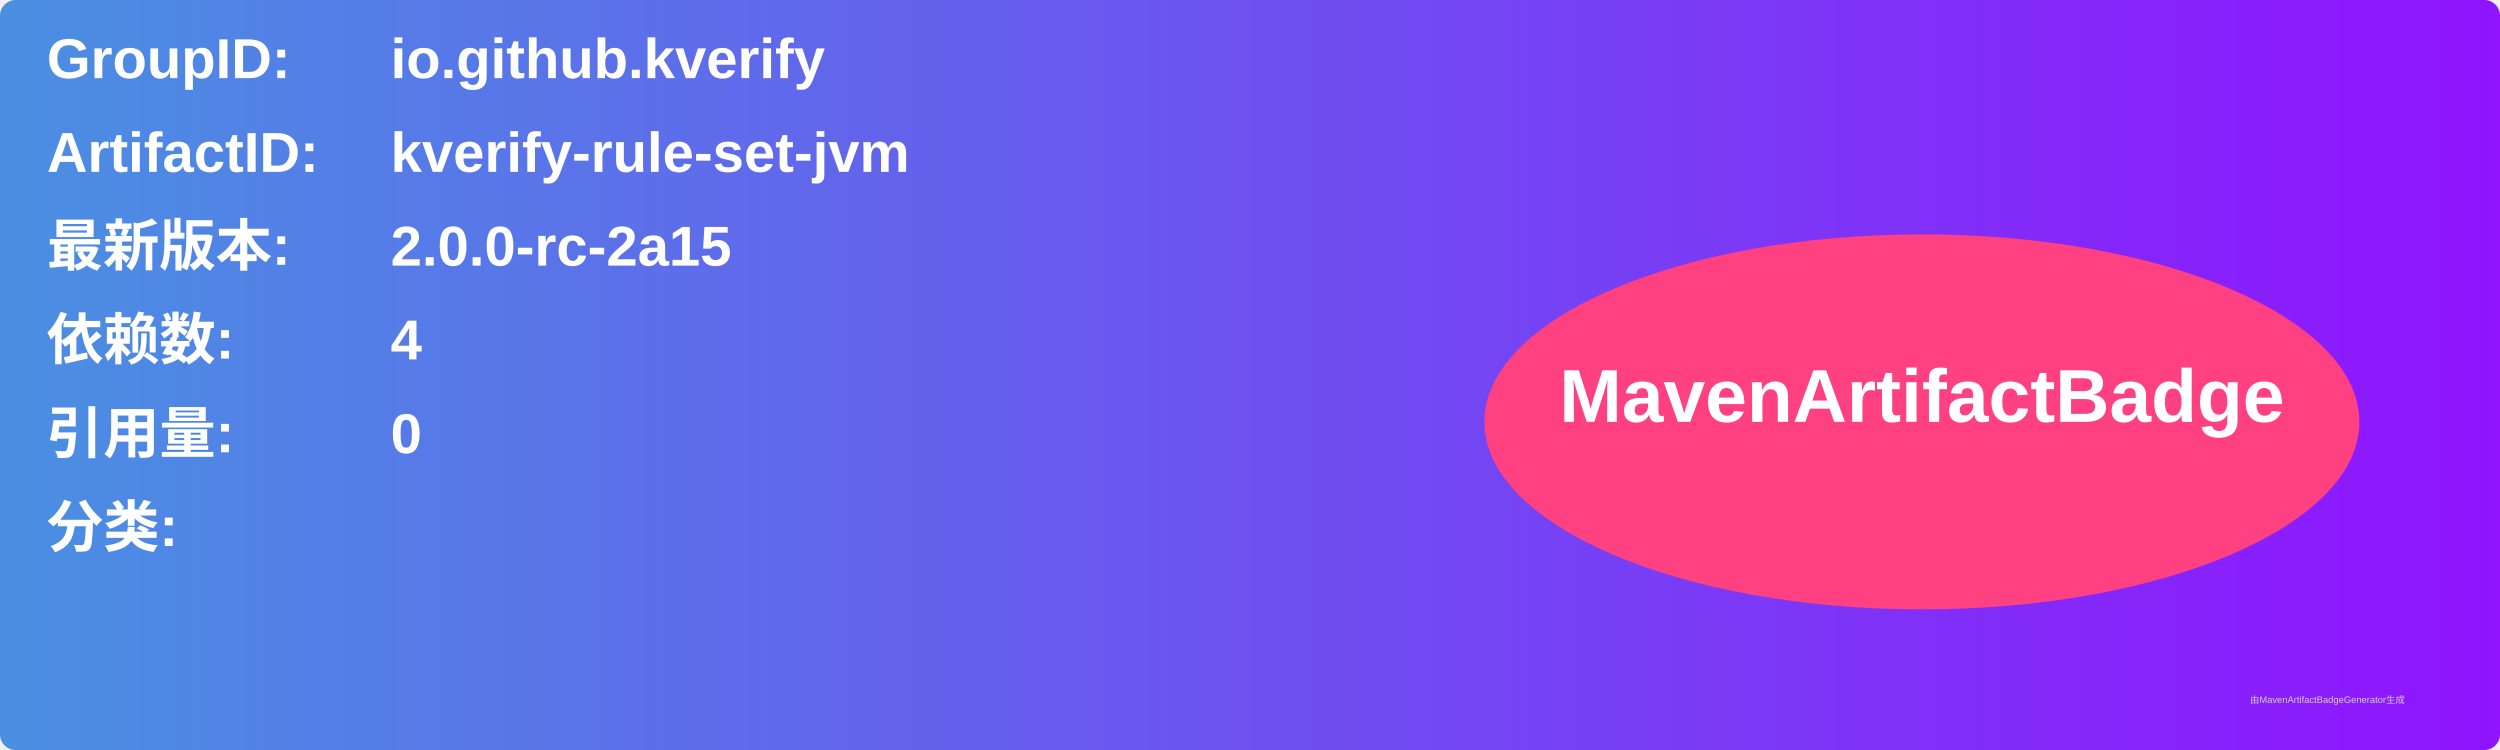
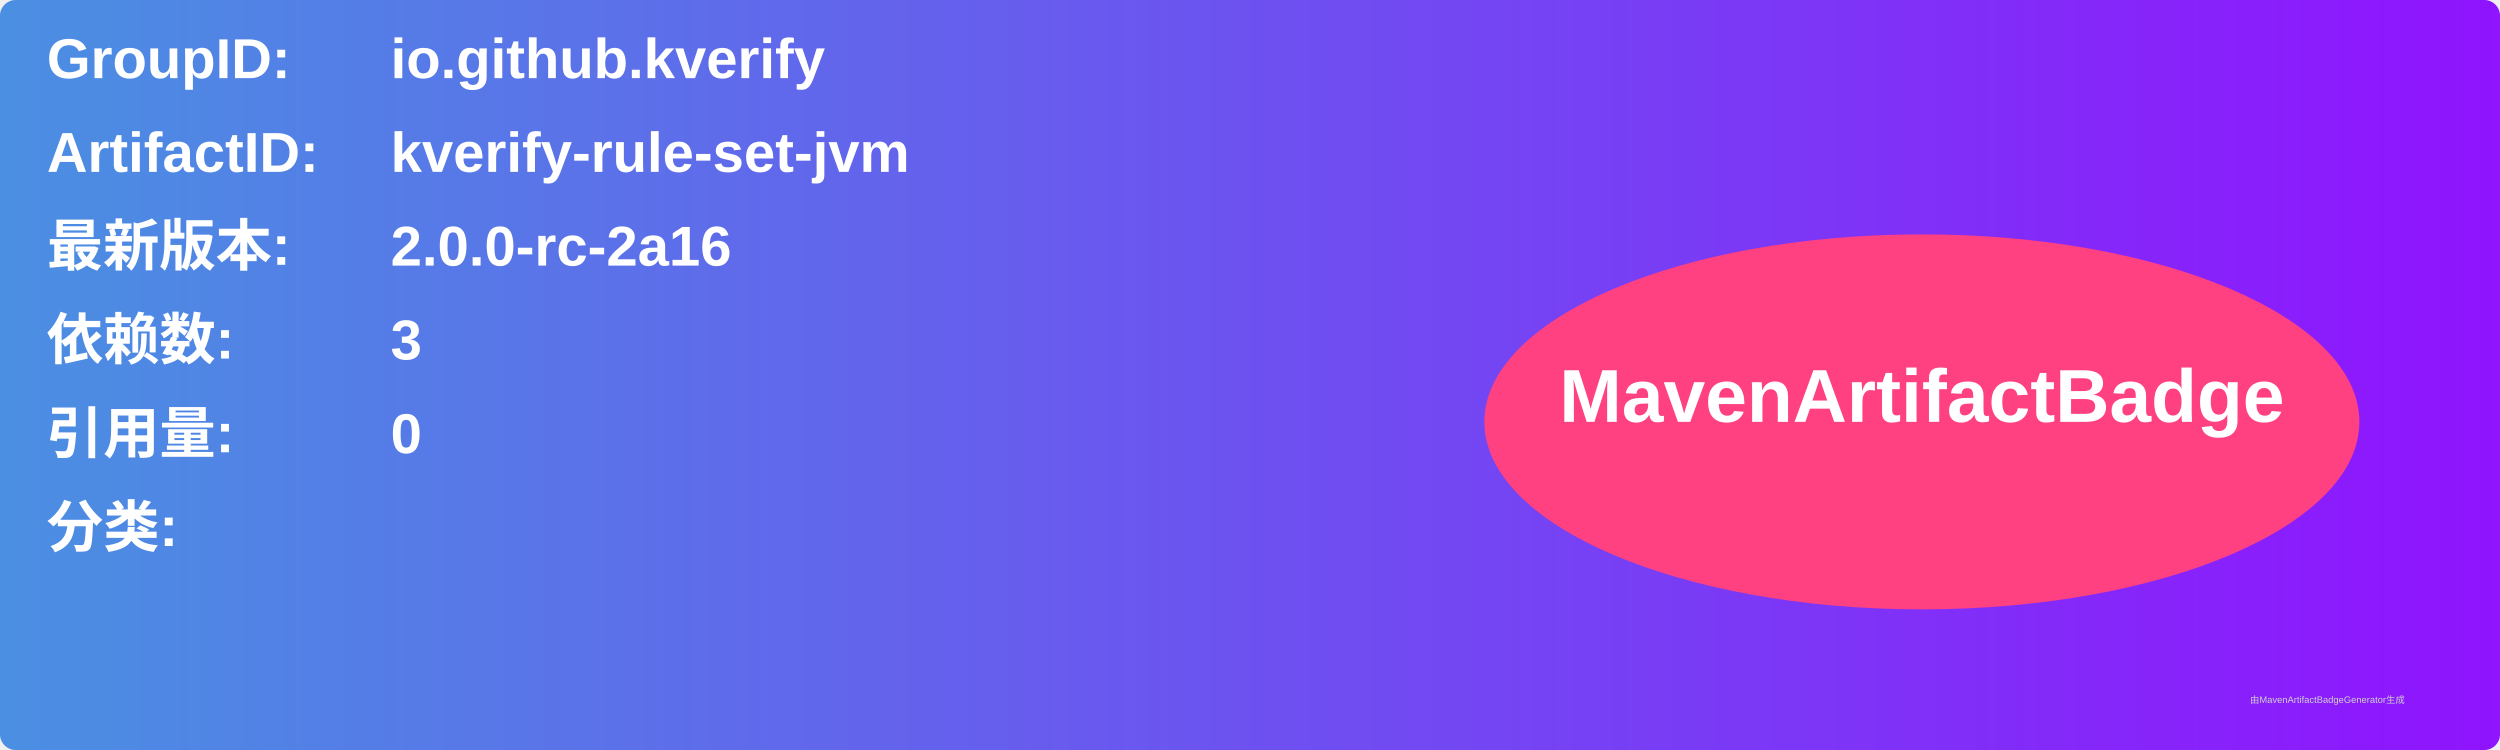
<svg xmlns="http://www.w3.org/2000/svg" width="800" height="240" viewBox="0 0 800 240">
  <linearGradient id="grad" x1="0%" y1="0%" x2="100%" y2="0%">
    <stop offset="0%" stop-color="#4a90e2" />
    <stop offset="100%" stop-color="#9013fe" />
  </linearGradient>
  <rect width="100%" height="100%" rx="5" ry="5" fill="url(#grad)" />
  <g transform="translate(15, 15)">
    <text x="0" y="10" font-family="Arial" font-size="18" fill="white" font-weight="bold" width="260">GroupID:</text>
    <text x="110" y="10" font-family="Arial" font-size="18" fill="white" font-weight="bold" width="460">io.github.kverify</text>
    <text x="0" y="40" font-family="Arial" font-size="18" fill="white" font-weight="bold" width="260">ArtifactID:</text>
    <text x="110" y="40" font-family="Arial" font-size="18" fill="white" font-weight="bold" width="460">kverify-rule-set-jvm</text>
    <text x="0" y="70" font-family="Arial" font-size="18" fill="white" font-weight="bold">最新版本:</text>
    <text x="110" y="70" font-family="Arial" font-size="18" fill="white" font-weight="bold">
-       <tspan font-weight="bold">2.0.0-rc-2a15</tspan>
+       <tspan font-weight="bold">2.0.0-rc-2a16</tspan>
    </text>
    <text x="0" y="100" font-family="Arial" font-size="18" fill="white" font-weight="bold">依赖数: </text>
    <text x="110" y="100" font-family="Arial" font-size="18" fill="white">
-       <tspan font-weight="bold">4</tspan>
+       <tspan font-weight="bold">3</tspan>
    </text>
    <text x="0" y="130" font-family="Arial" font-size="18" fill="white" font-weight="bold">引用量: </text>
    <text x="110" y="130" font-family="Arial" font-size="18" fill="white">
      <tspan font-weight="bold">0</tspan>
    </text>
    <text x="0" y="160" font-family="Arial" font-size="18" fill="white" font-weight="bold">分类:</text>
    <text x="10" y="190" font-family="Arial" font-size="10" fill="white">
      <tspan font-weight="bold" />
    </text>
    <ellipse cx="600" cy="120" rx="140" ry="60" fill="#ff4081" />
    <text x="600" y="120" text-anchor="middle" font-family="Arial" font-size="24" fill="white" font-weight="bold">MavenArtifactBadge</text>
  </g>
  <text x="720" y="225" font-family="Arial" font-size="3" fill="#d0d0d0">由MavenArtifactBadgeGenerator生成</text>
</svg>
